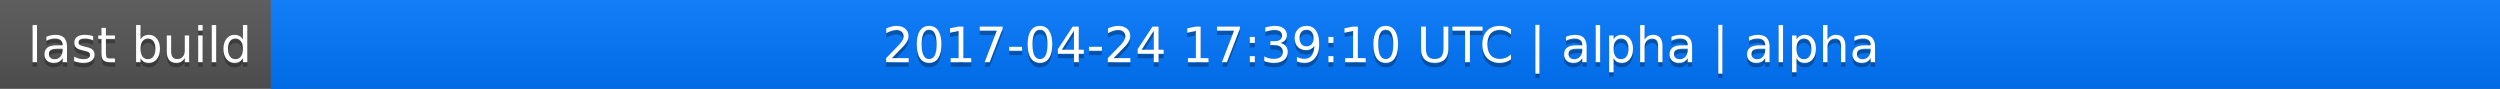
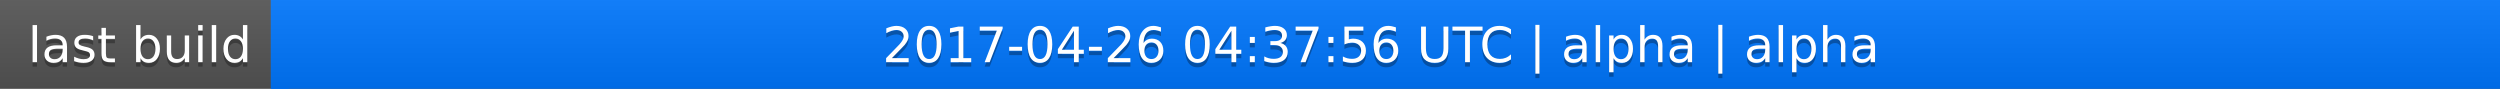
<svg xmlns="http://www.w3.org/2000/svg" width="563" height="20">
  <linearGradient id="a" x2="0" y2="100%">
    <stop offset="0" stop-color="#bbb" stop-opacity=".1" />
    <stop offset="1" stop-opacity=".1" />
  </linearGradient>
  <rect rx="0" width="563" height="20" fill="#555" />
  <rect rx="0" x="61" width="502" height="20" fill="#07f" />
  <path fill="#07f" d="M61 0h4v20h-4z" />
  <rect rx="0" width="563" height="20" fill="url(#a)" />
  <g fill="#fff" text-anchor="middle" font-family="DejaVu Sans,Verdana,Geneva,sans-serif" font-size="11">
    <text x="31.5" y="15" fill="#010101" fill-opacity=".3">last build</text>
    <text x="31.5" y="14">last build</text>
-     <text x="311" y="15" fill="#010101" fill-opacity=".3">2017-04-24 17:39:10 UTC | alpha | alpha</text>
-     <text x="311" y="14">2017-04-24 17:39:10 UTC | alpha | alpha</text>
+     <text x="311" y="15" fill="#010101" fill-opacity=".3">2017-04-26 04:37:56 UTC | alpha | alpha</text>
+     <text x="311" y="14">2017-04-26 04:37:56 UTC | alpha | alpha</text>
  </g>
</svg>
